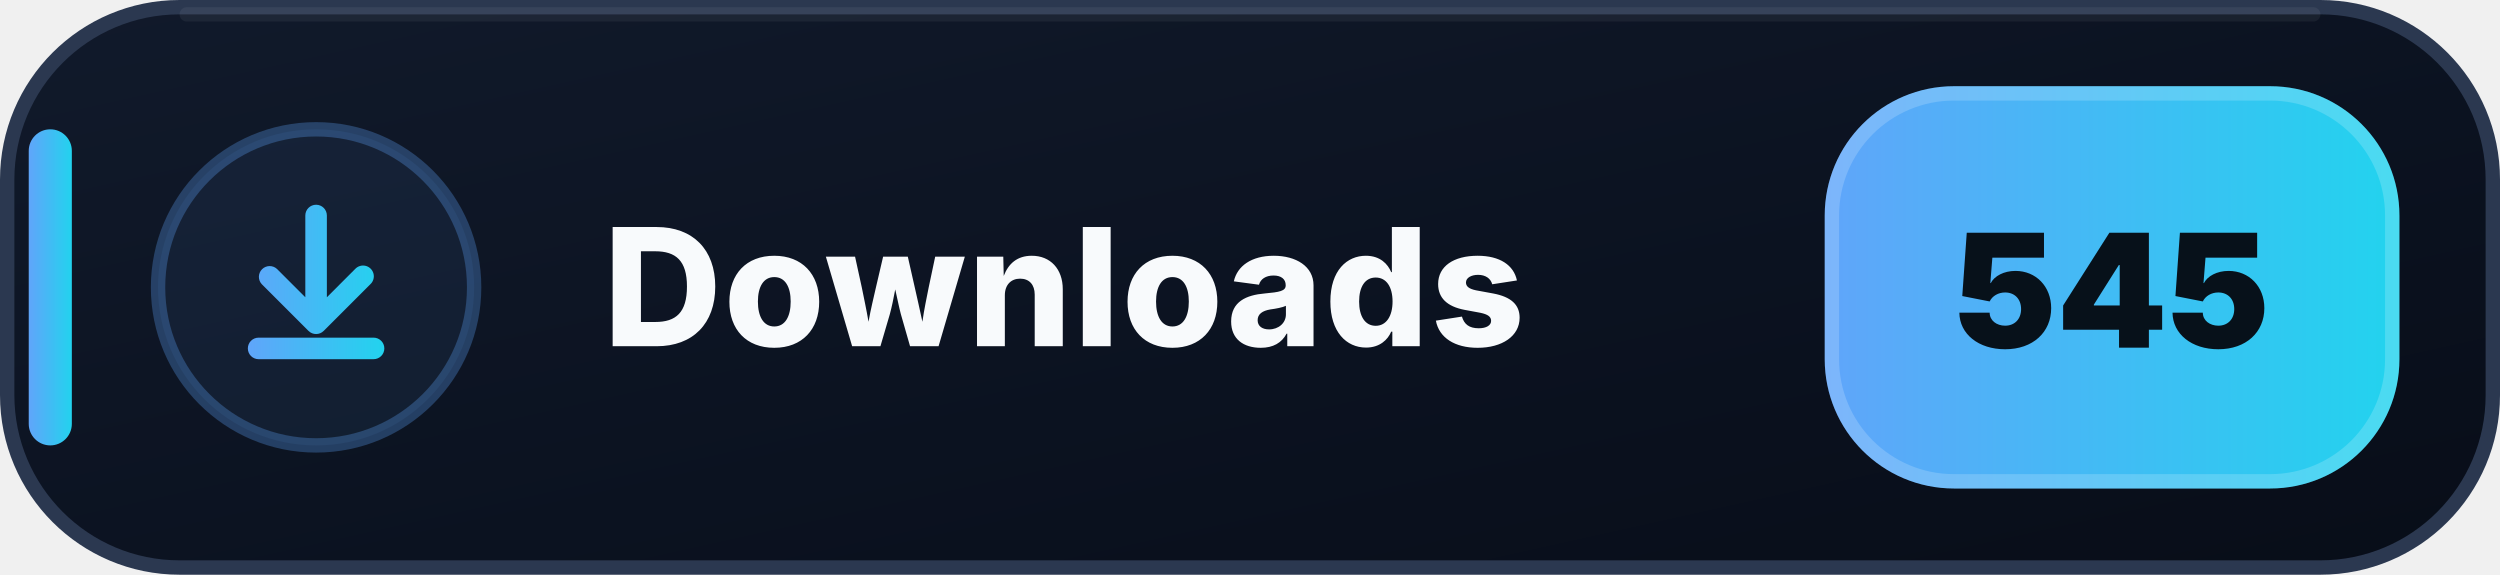
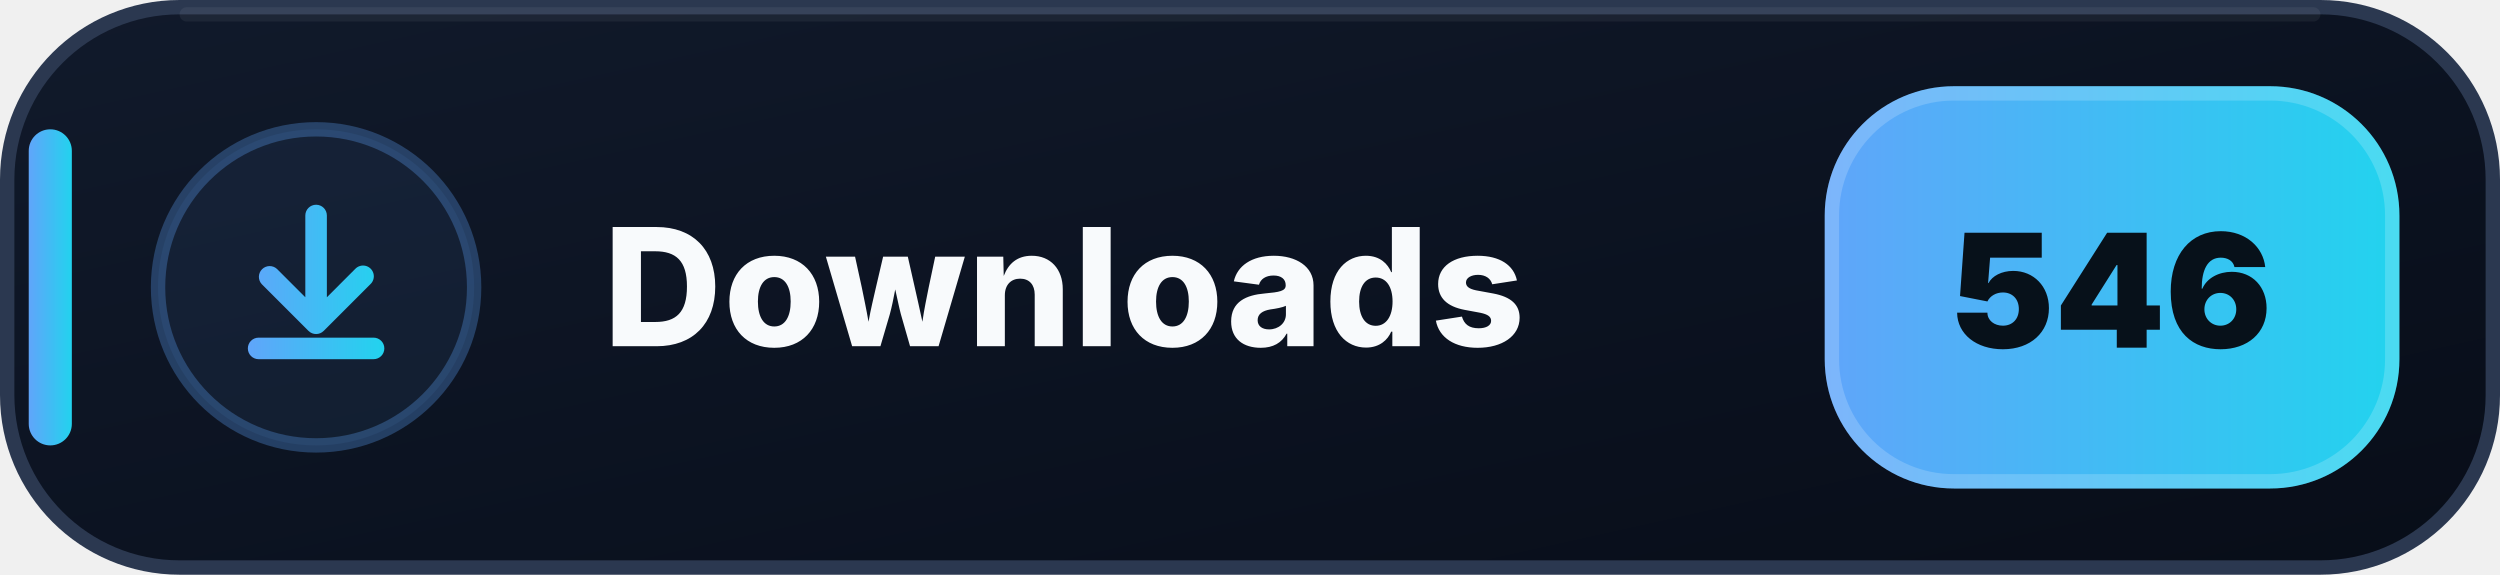
- <svg xmlns="http://www.w3.org/2000/svg" width="174" height="40" viewBox="0 0 174 40" role="img" aria-label="Downloads: 545">
+ <svg xmlns="http://www.w3.org/2000/svg" width="174" height="40" viewBox="0 0 174 40" role="img" aria-label="Downloads: 546">
  <defs>
    <linearGradient id="downloads-bg" x1="0" y1="0" x2="1" y2="1">
      <stop offset="0" stop-color="#111A2B" />
      <stop offset=".58" stop-color="#0B1220" />
      <stop offset="1" stop-color="#080D18" />
    </linearGradient>
    <linearGradient id="downloads-accent" x1="0" y1="0" x2="1" y2="0">
      <stop offset="0" stop-color="#60A5FA" />
      <stop offset="1" stop-color="#22D3EE" />
    </linearGradient>
  </defs>
  <rect x=".5" y=".5" width="173" height="39" rx="12" fill="url(#downloads-bg)" stroke="#2B3850" />
  <path d="M13 1h148" stroke="#FFFFFF" stroke-opacity=".055" stroke-linecap="round" />
  <rect x="2" y="9" width="3" height="22" rx="1.5" fill="url(#downloads-accent)" />
  <circle cx="22" cy="20" r="11" fill="#60A5FA" fill-opacity=".075" stroke="#60A5FA" stroke-opacity=".3" />
  <g transform="translate(14 12)" fill="url(#downloads-accent)">
    <path d="M8 2.25a.75.75 0 0 1 .75.75v5.69l1.97-1.97a.75.75 0 1 1 1.06 1.06l-3.25 3.25a.75.75 0 0 1-1.06 0L4.22 7.78a.75.75 0 0 1 1.06-1.06l1.97 1.97V3A.75.75 0 0 1 8 2.25Zm-4.75 10a.75.75 0 0 1 .75-.75h8a.75.75 0 0 1 0 1.5H4a.75.75 0 0 1-.75-.75Z" />
  </g>
  <text x="42" y="24.1" fill="#F8FAFC" font-family="Segoe UI,Inter,Arial,sans-serif" font-size="11.4" font-weight="800" letter-spacing=".12">Downloads</text>
  <rect x="127" y="6" width="40" height="28" rx="9" fill="url(#downloads-accent)" />
  <rect x="127.5" y="6.5" width="39" height="27" rx="8.5" fill="none" stroke="#FFFFFF" stroke-opacity=".18" />
-   <text x="147" y="24.2" text-anchor="middle" fill="#07111A" font-family="Segoe UI,Inter,Arial,sans-serif" font-size="11" font-weight="900">545</text>
+   <text x="147" y="24.2" text-anchor="middle" fill="#07111A" font-family="Segoe UI,Inter,Arial,sans-serif" font-size="11" font-weight="900">546</text>
</svg>
